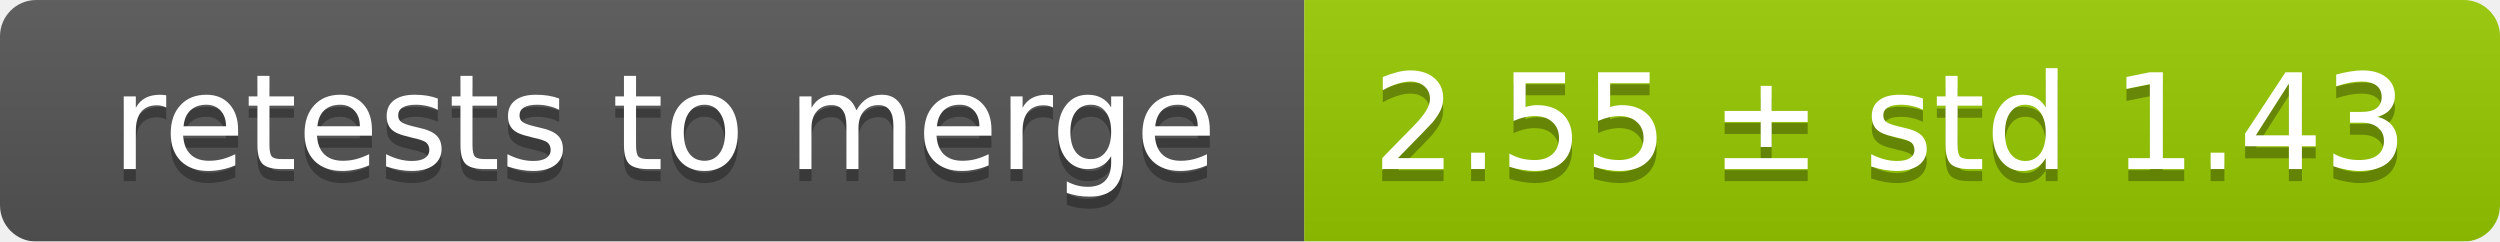
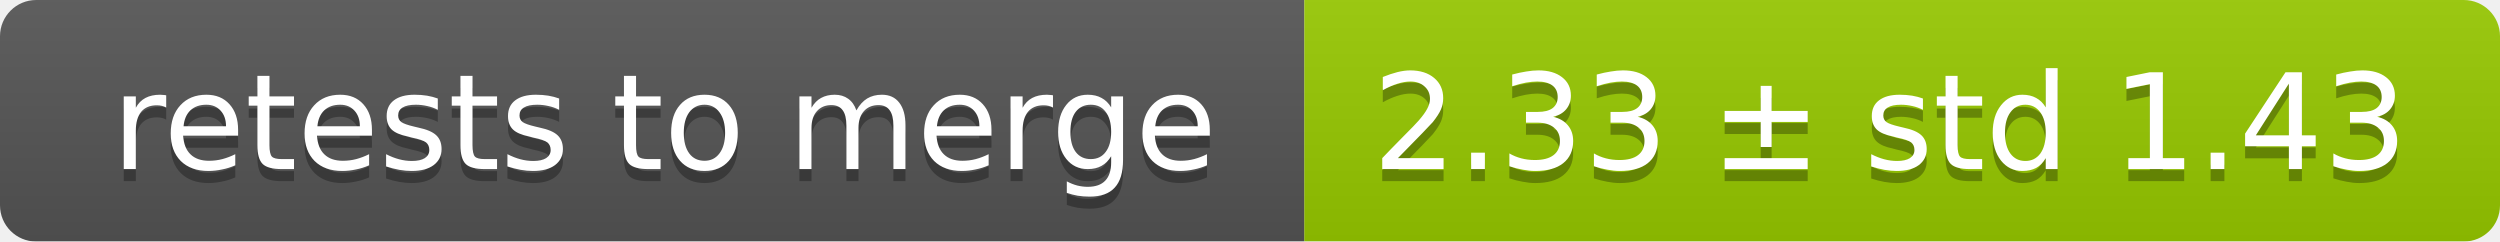
<svg xmlns="http://www.w3.org/2000/svg" width="207" height="20">
  <linearGradient id="smooth" x2="0" y2="100%">
    <stop offset="0" stop-color="#bbb" stop-opacity=".1" />
    <stop offset="1" stop-opacity=".1" />
  </linearGradient>
  <mask id="round">
    <rect width="207" height="20" rx="3" fill="#fff" />
  </mask>
  <g mask="url(#round)">
    <rect width="108" height="20" fill="#555" />
    <rect x="108" width="99" height="20" fill="#97ca00" />
    <rect width="207" height="20" fill="url(#smooth)" />
  </g>
  <g fill="#fff" text-anchor="middle" font-family="DejaVu Sans,Verdana,Geneva,sans-serif" font-size="11">
    <text x="55" y="15" fill="#010101" fill-opacity=".3">retests to merge</text>
    <text x="55" y="14">retests to merge</text>
-     <text x="156.5" y="15" fill="#010101" fill-opacity=".3">2.55 ± std 1.43</text>
-     <text x="156.5" y="14">2.55 ± std 1.43</text>
+     <text x="156.5" y="15" fill="#010101" fill-opacity=".3">2.33 ± std 1.43</text>
+     <text x="156.5" y="14">2.33 ± std 1.43</text>
  </g>
</svg>
